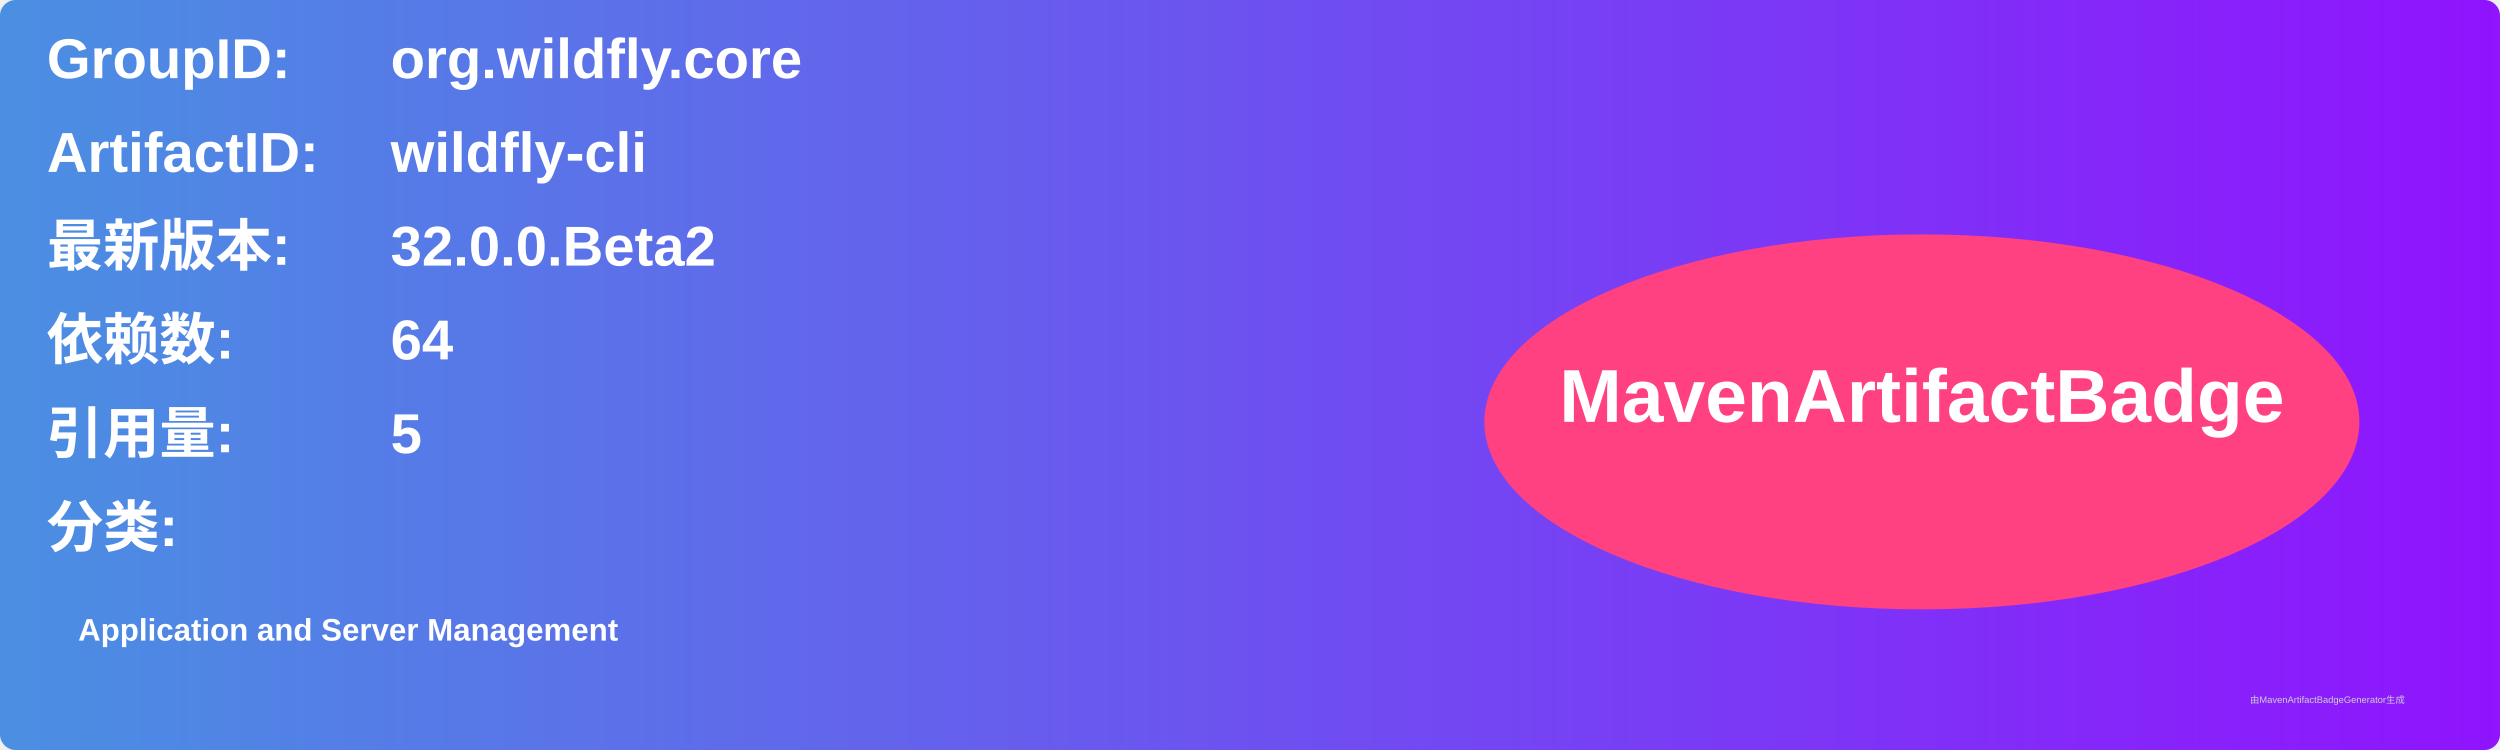
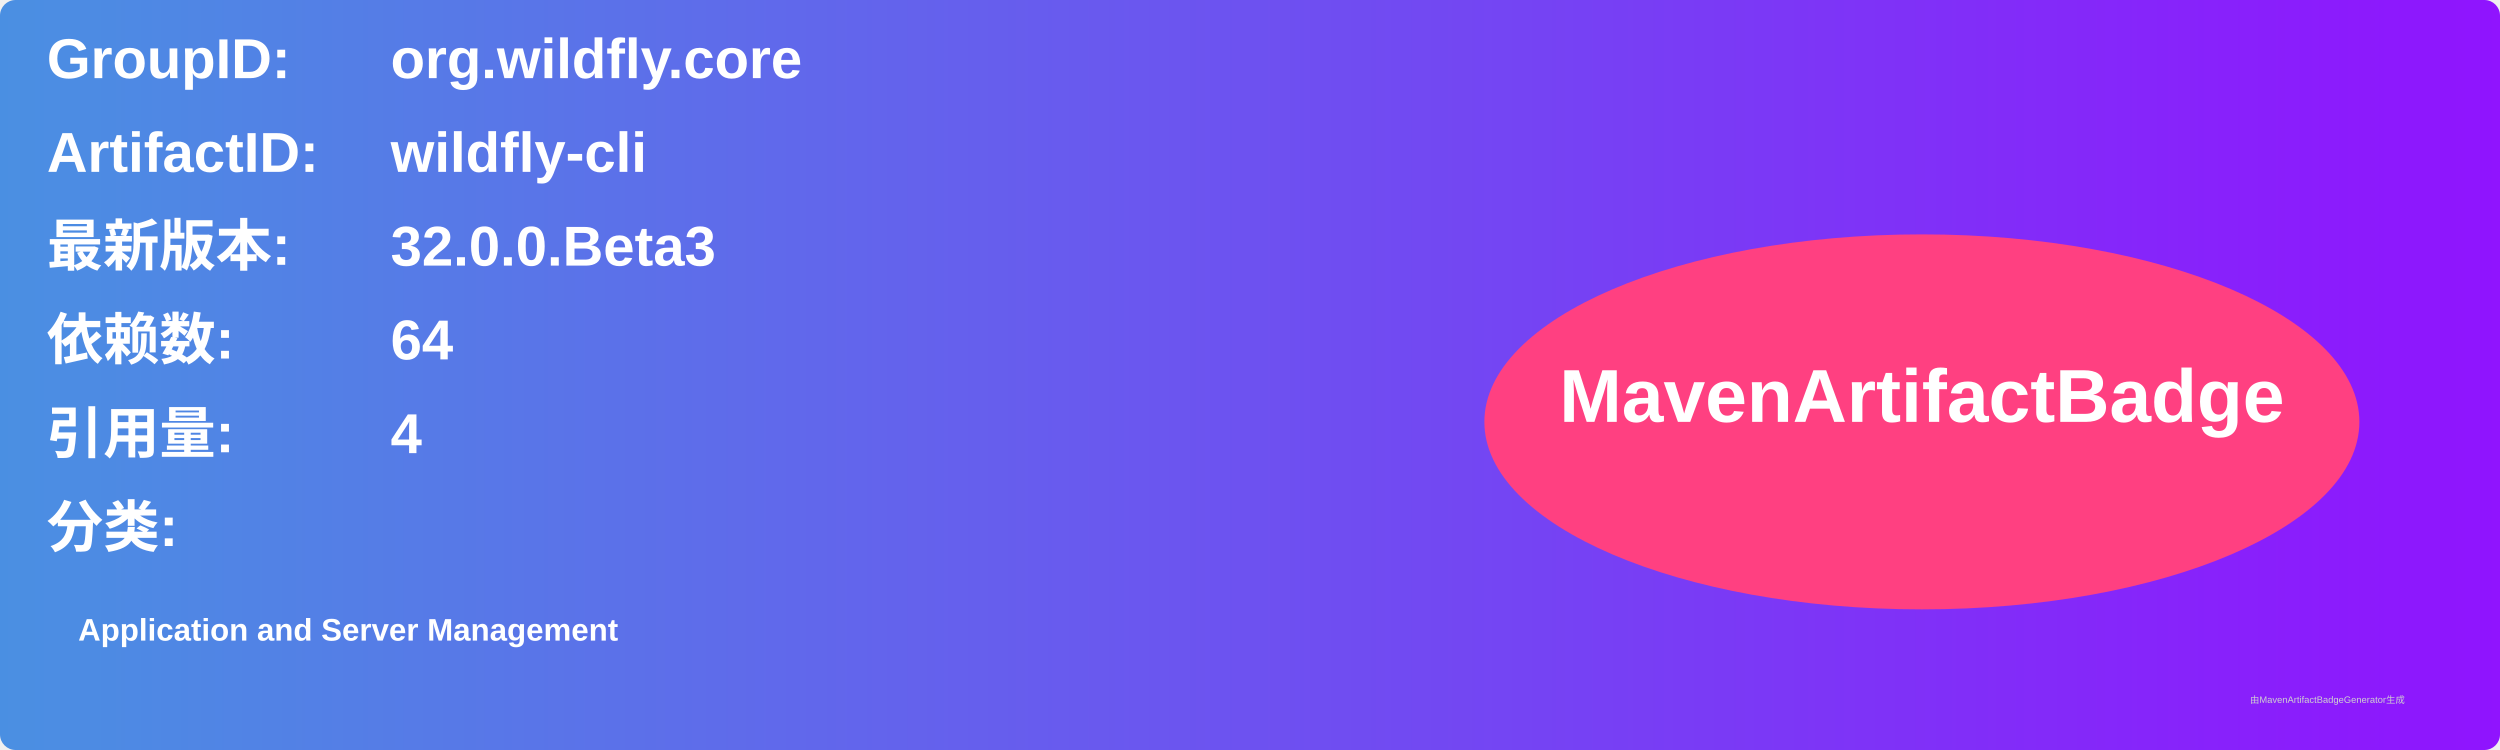
<svg xmlns="http://www.w3.org/2000/svg" width="800" height="240" viewBox="0 0 800 240">
  <linearGradient id="grad" x1="0%" y1="0%" x2="100%" y2="0%">
    <stop offset="0%" stop-color="#4a90e2" />
    <stop offset="100%" stop-color="#9013fe" />
  </linearGradient>
  <rect width="100%" height="100%" rx="5" ry="5" fill="url(#grad)" />
  <g transform="translate(15, 15)">
    <text x="0" y="10" font-family="Arial" font-size="18" fill="white" font-weight="bold" width="260">GroupID:</text>
    <text x="110" y="10" font-family="Arial" font-size="18" fill="white" font-weight="bold" width="460">org.wildfly.core</text>
    <text x="0" y="40" font-family="Arial" font-size="18" fill="white" font-weight="bold" width="260">ArtifactID:</text>
    <text x="110" y="40" font-family="Arial" font-size="18" fill="white" font-weight="bold" width="460">wildfly-cli</text>
    <text x="0" y="70" font-family="Arial" font-size="18" fill="white" font-weight="bold">最新版本:</text>
    <text x="110" y="70" font-family="Arial" font-size="18" fill="white" font-weight="bold">
-       <tspan font-weight="bold">32.0.0.Beta2</tspan>
+       <tspan font-weight="bold">32.0.0.Beta3</tspan>
    </text>
    <text x="0" y="100" font-family="Arial" font-size="18" fill="white" font-weight="bold">依赖数: </text>
    <text x="110" y="100" font-family="Arial" font-size="18" fill="white">
      <tspan font-weight="bold">64</tspan>
    </text>
    <text x="0" y="130" font-family="Arial" font-size="18" fill="white" font-weight="bold">引用量: </text>
    <text x="110" y="130" font-family="Arial" font-size="18" fill="white">
-       <tspan font-weight="bold">5</tspan>
+       <tspan font-weight="bold">4</tspan>
    </text>
    <text x="0" y="160" font-family="Arial" font-size="18" fill="white" font-weight="bold">分类:</text>
    <text x="10" y="190" font-family="Arial" font-size="10" fill="white">
      <tspan font-weight="bold">Application and Server Management</tspan>
    </text>
    <ellipse cx="600" cy="120" rx="140" ry="60" fill="#ff4081" />
    <text x="600" y="120" text-anchor="middle" font-family="Arial" font-size="24" fill="white" font-weight="bold">MavenArtifactBadge</text>
  </g>
  <text x="720" y="225" font-family="Arial" font-size="3" fill="#d0d0d0">由MavenArtifactBadgeGenerator生成</text>
</svg>
